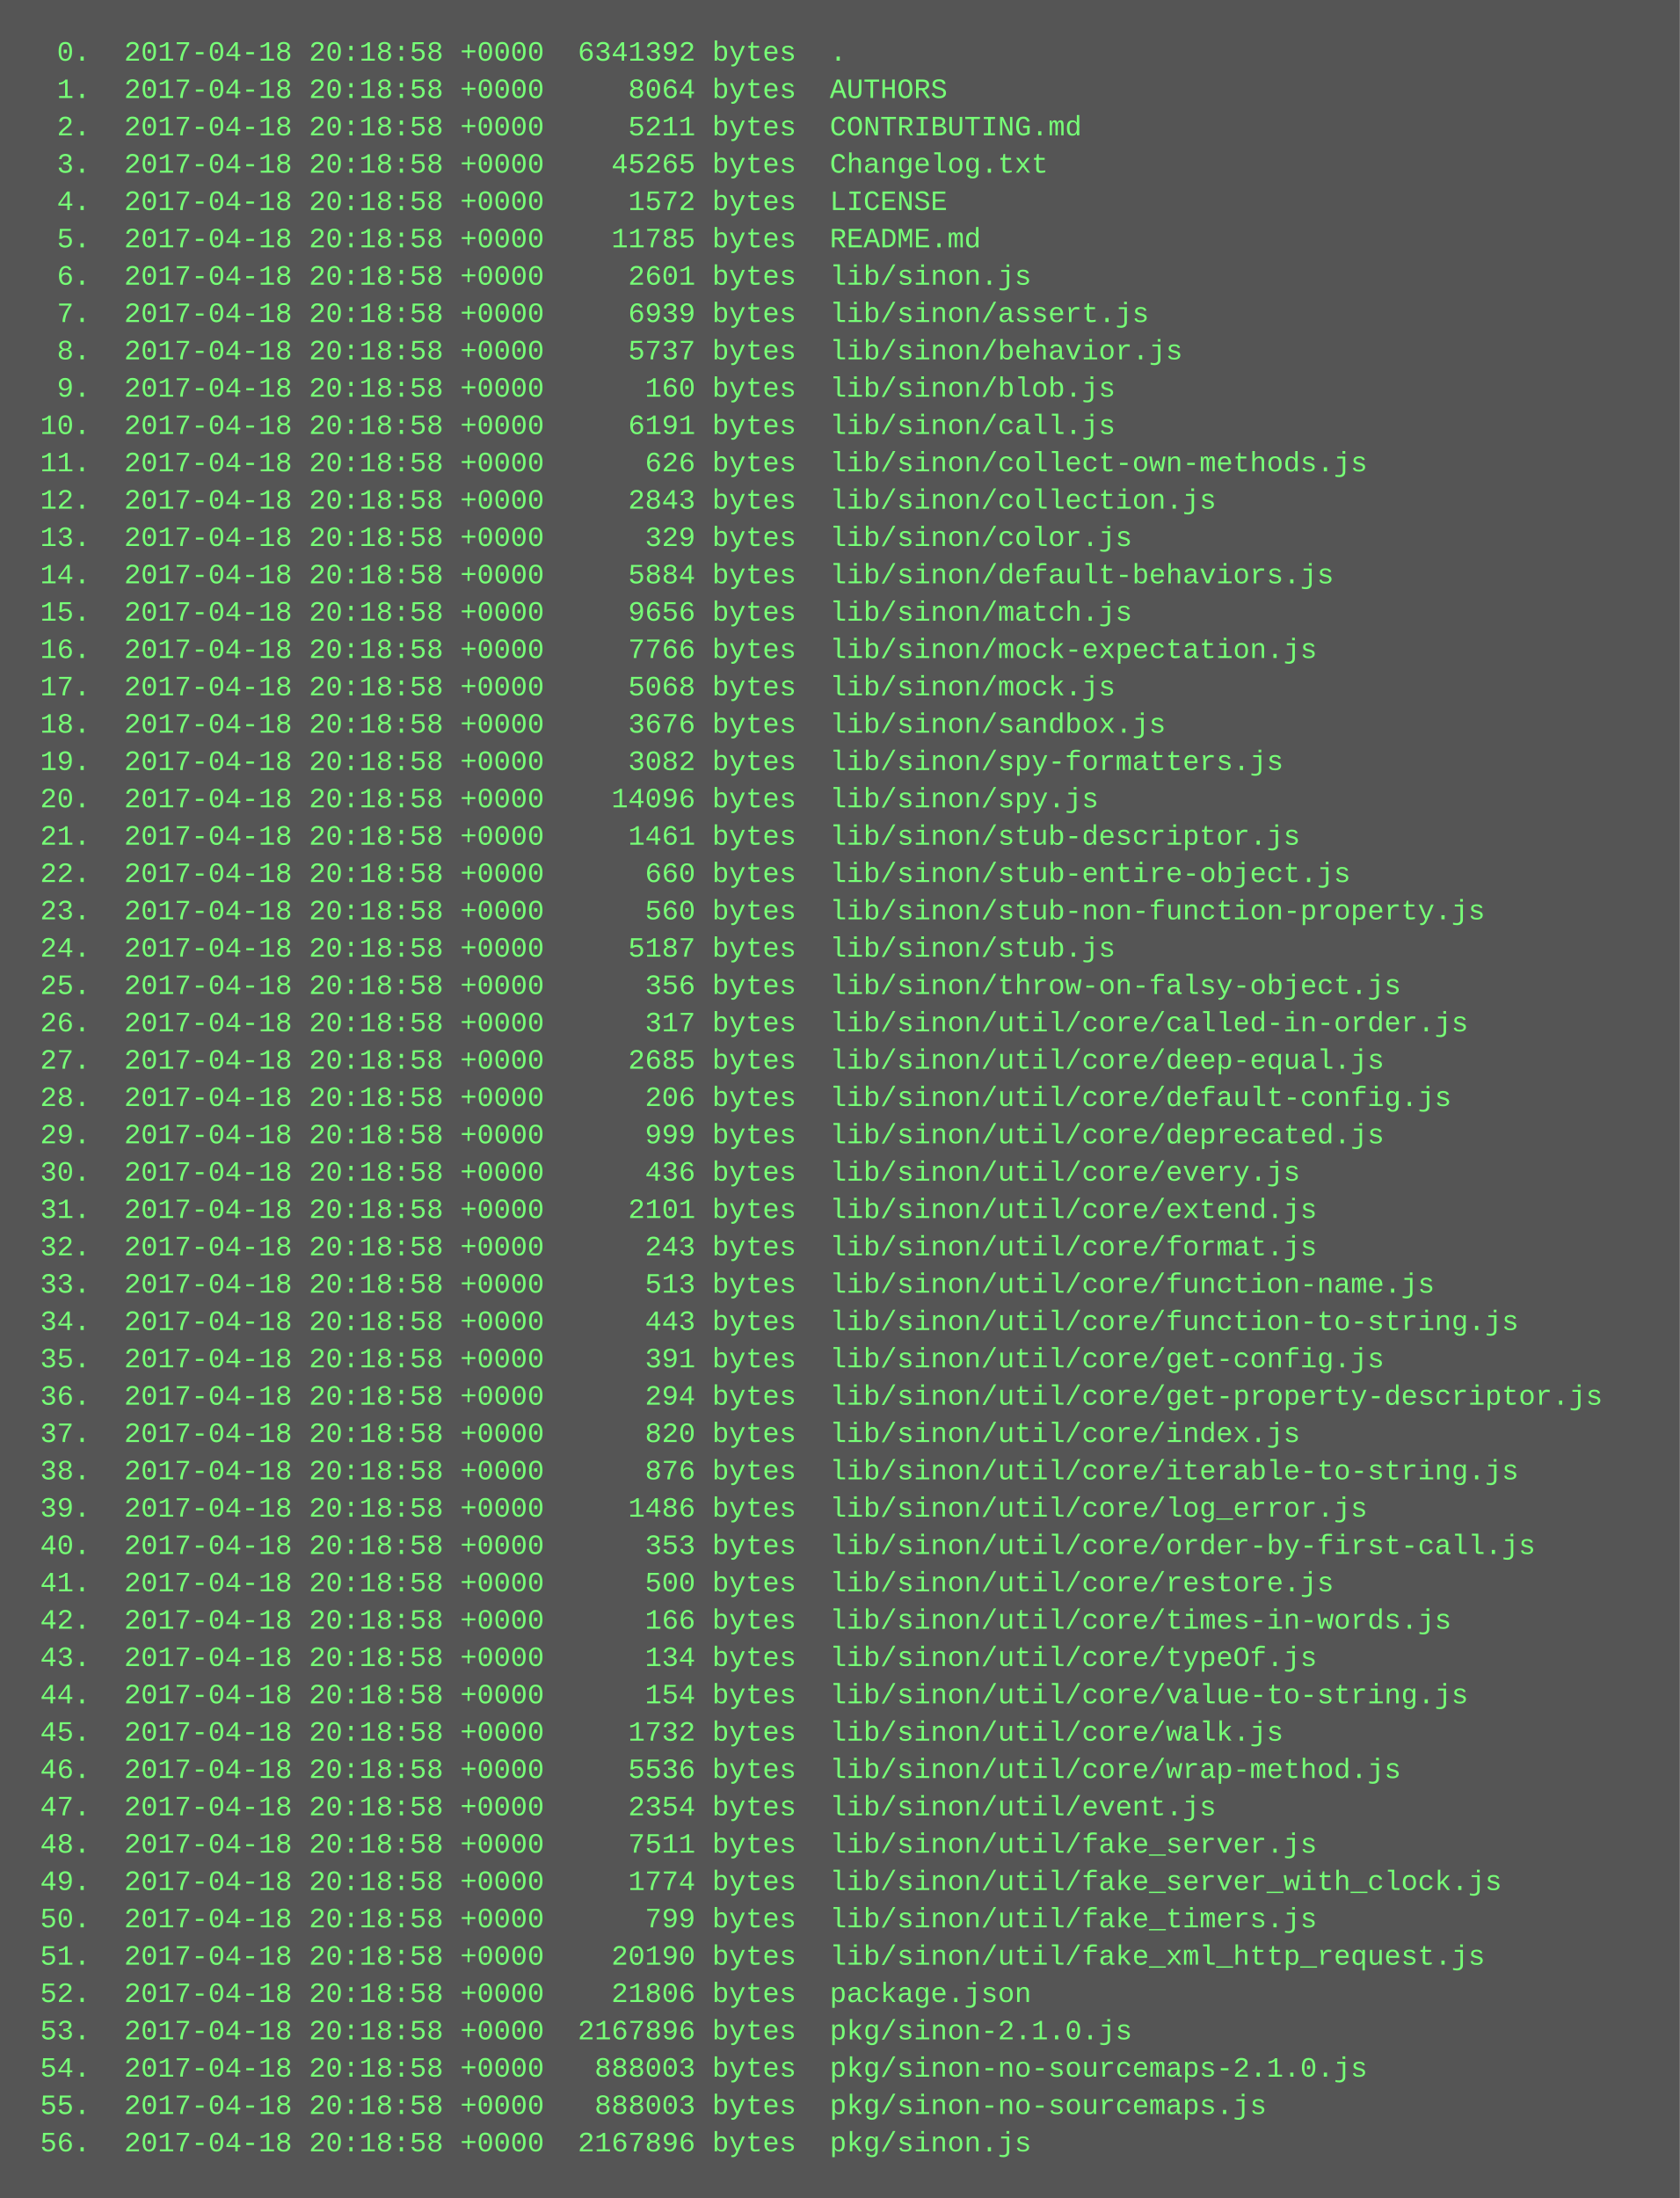
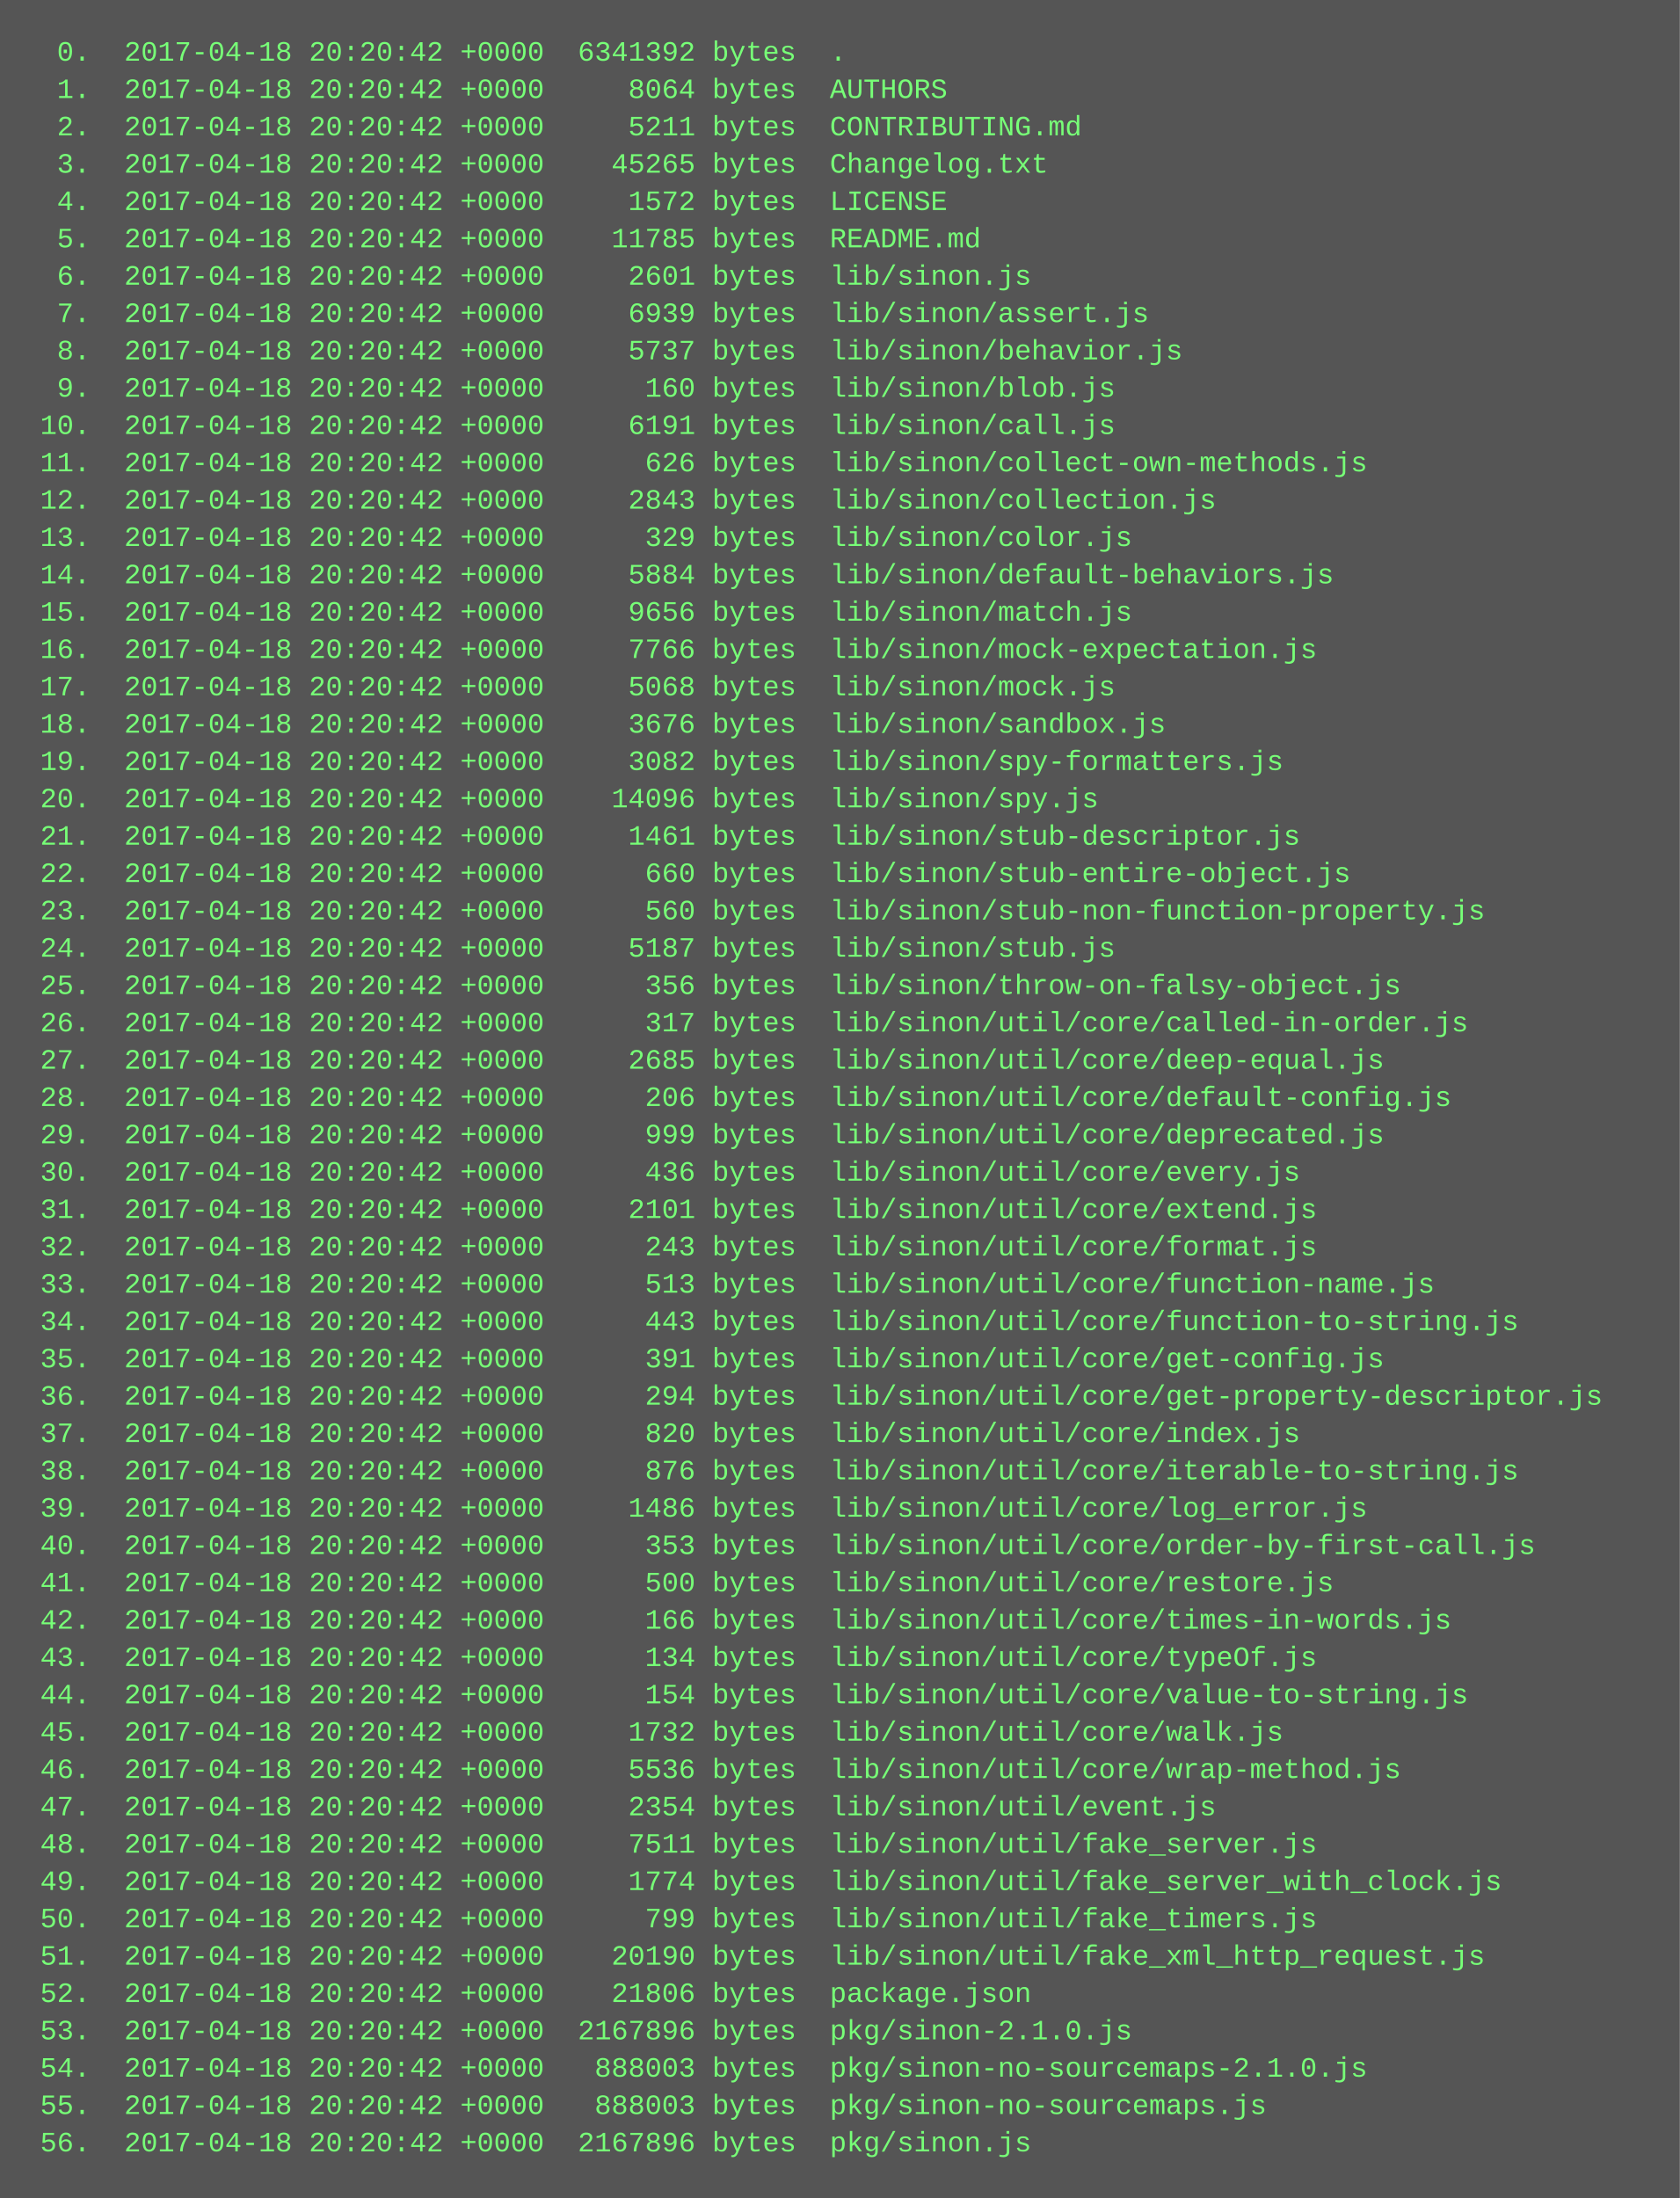
<svg xmlns="http://www.w3.org/2000/svg" height="942" width="720">
  <rect height="942" fill="#555" width="720" />
  <text fill="#7f7" font-family="Courier New" font-size="12" xml:space="preserve">
-     <tspan x="10" y="26">  0.  2017-04-18 20:18:58 +0000  6341392 bytes  .</tspan>
-     <tspan x="10" y="42">  1.  2017-04-18 20:18:58 +0000     8064 bytes  AUTHORS</tspan>
-     <tspan x="10" y="58">  2.  2017-04-18 20:18:58 +0000     5211 bytes  CONTRIBUTING.md</tspan>
-     <tspan x="10" y="74">  3.  2017-04-18 20:18:58 +0000    45265 bytes  Changelog.txt</tspan>
-     <tspan x="10" y="90">  4.  2017-04-18 20:18:58 +0000     1572 bytes  LICENSE</tspan>
-     <tspan x="10" y="106">  5.  2017-04-18 20:18:58 +0000    11785 bytes  README.md</tspan>
-     <tspan x="10" y="122">  6.  2017-04-18 20:18:58 +0000     2601 bytes  lib/sinon.js</tspan>
-     <tspan x="10" y="138">  7.  2017-04-18 20:18:58 +0000     6939 bytes  lib/sinon/assert.js</tspan>
-     <tspan x="10" y="154">  8.  2017-04-18 20:18:58 +0000     5737 bytes  lib/sinon/behavior.js</tspan>
-     <tspan x="10" y="170">  9.  2017-04-18 20:18:58 +0000      160 bytes  lib/sinon/blob.js</tspan>
-     <tspan x="10" y="186"> 10.  2017-04-18 20:18:58 +0000     6191 bytes  lib/sinon/call.js</tspan>
-     <tspan x="10" y="202"> 11.  2017-04-18 20:18:58 +0000      626 bytes  lib/sinon/collect-own-methods.js</tspan>
-     <tspan x="10" y="218"> 12.  2017-04-18 20:18:58 +0000     2843 bytes  lib/sinon/collection.js</tspan>
-     <tspan x="10" y="234"> 13.  2017-04-18 20:18:58 +0000      329 bytes  lib/sinon/color.js</tspan>
-     <tspan x="10" y="250"> 14.  2017-04-18 20:18:58 +0000     5884 bytes  lib/sinon/default-behaviors.js</tspan>
-     <tspan x="10" y="266"> 15.  2017-04-18 20:18:58 +0000     9656 bytes  lib/sinon/match.js</tspan>
-     <tspan x="10" y="282"> 16.  2017-04-18 20:18:58 +0000     7766 bytes  lib/sinon/mock-expectation.js</tspan>
-     <tspan x="10" y="298"> 17.  2017-04-18 20:18:58 +0000     5068 bytes  lib/sinon/mock.js</tspan>
-     <tspan x="10" y="314"> 18.  2017-04-18 20:18:58 +0000     3676 bytes  lib/sinon/sandbox.js</tspan>
-     <tspan x="10" y="330"> 19.  2017-04-18 20:18:58 +0000     3082 bytes  lib/sinon/spy-formatters.js</tspan>
-     <tspan x="10" y="346"> 20.  2017-04-18 20:18:58 +0000    14096 bytes  lib/sinon/spy.js</tspan>
-     <tspan x="10" y="362"> 21.  2017-04-18 20:18:58 +0000     1461 bytes  lib/sinon/stub-descriptor.js</tspan>
-     <tspan x="10" y="378"> 22.  2017-04-18 20:18:58 +0000      660 bytes  lib/sinon/stub-entire-object.js</tspan>
-     <tspan x="10" y="394"> 23.  2017-04-18 20:18:58 +0000      560 bytes  lib/sinon/stub-non-function-property.js</tspan>
-     <tspan x="10" y="410"> 24.  2017-04-18 20:18:58 +0000     5187 bytes  lib/sinon/stub.js</tspan>
-     <tspan x="10" y="426"> 25.  2017-04-18 20:18:58 +0000      356 bytes  lib/sinon/throw-on-falsy-object.js</tspan>
-     <tspan x="10" y="442"> 26.  2017-04-18 20:18:58 +0000      317 bytes  lib/sinon/util/core/called-in-order.js</tspan>
-     <tspan x="10" y="458"> 27.  2017-04-18 20:18:58 +0000     2685 bytes  lib/sinon/util/core/deep-equal.js</tspan>
-     <tspan x="10" y="474"> 28.  2017-04-18 20:18:58 +0000      206 bytes  lib/sinon/util/core/default-config.js</tspan>
-     <tspan x="10" y="490"> 29.  2017-04-18 20:18:58 +0000      999 bytes  lib/sinon/util/core/deprecated.js</tspan>
-     <tspan x="10" y="506"> 30.  2017-04-18 20:18:58 +0000      436 bytes  lib/sinon/util/core/every.js</tspan>
-     <tspan x="10" y="522"> 31.  2017-04-18 20:18:58 +0000     2101 bytes  lib/sinon/util/core/extend.js</tspan>
-     <tspan x="10" y="538"> 32.  2017-04-18 20:18:58 +0000      243 bytes  lib/sinon/util/core/format.js</tspan>
-     <tspan x="10" y="554"> 33.  2017-04-18 20:18:58 +0000      513 bytes  lib/sinon/util/core/function-name.js</tspan>
-     <tspan x="10" y="570"> 34.  2017-04-18 20:18:58 +0000      443 bytes  lib/sinon/util/core/function-to-string.js</tspan>
-     <tspan x="10" y="586"> 35.  2017-04-18 20:18:58 +0000      391 bytes  lib/sinon/util/core/get-config.js</tspan>
-     <tspan x="10" y="602"> 36.  2017-04-18 20:18:58 +0000      294 bytes  lib/sinon/util/core/get-property-descriptor.js</tspan>
-     <tspan x="10" y="618"> 37.  2017-04-18 20:18:58 +0000      820 bytes  lib/sinon/util/core/index.js</tspan>
-     <tspan x="10" y="634"> 38.  2017-04-18 20:18:58 +0000      876 bytes  lib/sinon/util/core/iterable-to-string.js</tspan>
-     <tspan x="10" y="650"> 39.  2017-04-18 20:18:58 +0000     1486 bytes  lib/sinon/util/core/log_error.js</tspan>
-     <tspan x="10" y="666"> 40.  2017-04-18 20:18:58 +0000      353 bytes  lib/sinon/util/core/order-by-first-call.js</tspan>
-     <tspan x="10" y="682"> 41.  2017-04-18 20:18:58 +0000      500 bytes  lib/sinon/util/core/restore.js</tspan>
-     <tspan x="10" y="698"> 42.  2017-04-18 20:18:58 +0000      166 bytes  lib/sinon/util/core/times-in-words.js</tspan>
-     <tspan x="10" y="714"> 43.  2017-04-18 20:18:58 +0000      134 bytes  lib/sinon/util/core/typeOf.js</tspan>
-     <tspan x="10" y="730"> 44.  2017-04-18 20:18:58 +0000      154 bytes  lib/sinon/util/core/value-to-string.js</tspan>
-     <tspan x="10" y="746"> 45.  2017-04-18 20:18:58 +0000     1732 bytes  lib/sinon/util/core/walk.js</tspan>
-     <tspan x="10" y="762"> 46.  2017-04-18 20:18:58 +0000     5536 bytes  lib/sinon/util/core/wrap-method.js</tspan>
-     <tspan x="10" y="778"> 47.  2017-04-18 20:18:58 +0000     2354 bytes  lib/sinon/util/event.js</tspan>
-     <tspan x="10" y="794"> 48.  2017-04-18 20:18:58 +0000     7511 bytes  lib/sinon/util/fake_server.js</tspan>
-     <tspan x="10" y="810"> 49.  2017-04-18 20:18:58 +0000     1774 bytes  lib/sinon/util/fake_server_with_clock.js</tspan>
-     <tspan x="10" y="826"> 50.  2017-04-18 20:18:58 +0000      799 bytes  lib/sinon/util/fake_timers.js</tspan>
-     <tspan x="10" y="842"> 51.  2017-04-18 20:18:58 +0000    20190 bytes  lib/sinon/util/fake_xml_http_request.js</tspan>
-     <tspan x="10" y="858"> 52.  2017-04-18 20:18:58 +0000    21806 bytes  package.json</tspan>
-     <tspan x="10" y="874"> 53.  2017-04-18 20:18:58 +0000  2167896 bytes  pkg/sinon-2.1.0.js</tspan>
-     <tspan x="10" y="890"> 54.  2017-04-18 20:18:58 +0000   888003 bytes  pkg/sinon-no-sourcemaps-2.1.0.js</tspan>
-     <tspan x="10" y="906"> 55.  2017-04-18 20:18:58 +0000   888003 bytes  pkg/sinon-no-sourcemaps.js</tspan>
-     <tspan x="10" y="922"> 56.  2017-04-18 20:18:58 +0000  2167896 bytes  pkg/sinon.js</tspan>
+     <tspan x="10" y="26">  0.  2017-04-18 20:20:42 +0000  6341392 bytes  .</tspan>
+     <tspan x="10" y="42">  1.  2017-04-18 20:20:42 +0000     8064 bytes  AUTHORS</tspan>
+     <tspan x="10" y="58">  2.  2017-04-18 20:20:42 +0000     5211 bytes  CONTRIBUTING.md</tspan>
+     <tspan x="10" y="74">  3.  2017-04-18 20:20:42 +0000    45265 bytes  Changelog.txt</tspan>
+     <tspan x="10" y="90">  4.  2017-04-18 20:20:42 +0000     1572 bytes  LICENSE</tspan>
+     <tspan x="10" y="106">  5.  2017-04-18 20:20:42 +0000    11785 bytes  README.md</tspan>
+     <tspan x="10" y="122">  6.  2017-04-18 20:20:42 +0000     2601 bytes  lib/sinon.js</tspan>
+     <tspan x="10" y="138">  7.  2017-04-18 20:20:42 +0000     6939 bytes  lib/sinon/assert.js</tspan>
+     <tspan x="10" y="154">  8.  2017-04-18 20:20:42 +0000     5737 bytes  lib/sinon/behavior.js</tspan>
+     <tspan x="10" y="170">  9.  2017-04-18 20:20:42 +0000      160 bytes  lib/sinon/blob.js</tspan>
+     <tspan x="10" y="186"> 10.  2017-04-18 20:20:42 +0000     6191 bytes  lib/sinon/call.js</tspan>
+     <tspan x="10" y="202"> 11.  2017-04-18 20:20:42 +0000      626 bytes  lib/sinon/collect-own-methods.js</tspan>
+     <tspan x="10" y="218"> 12.  2017-04-18 20:20:42 +0000     2843 bytes  lib/sinon/collection.js</tspan>
+     <tspan x="10" y="234"> 13.  2017-04-18 20:20:42 +0000      329 bytes  lib/sinon/color.js</tspan>
+     <tspan x="10" y="250"> 14.  2017-04-18 20:20:42 +0000     5884 bytes  lib/sinon/default-behaviors.js</tspan>
+     <tspan x="10" y="266"> 15.  2017-04-18 20:20:42 +0000     9656 bytes  lib/sinon/match.js</tspan>
+     <tspan x="10" y="282"> 16.  2017-04-18 20:20:42 +0000     7766 bytes  lib/sinon/mock-expectation.js</tspan>
+     <tspan x="10" y="298"> 17.  2017-04-18 20:20:42 +0000     5068 bytes  lib/sinon/mock.js</tspan>
+     <tspan x="10" y="314"> 18.  2017-04-18 20:20:42 +0000     3676 bytes  lib/sinon/sandbox.js</tspan>
+     <tspan x="10" y="330"> 19.  2017-04-18 20:20:42 +0000     3082 bytes  lib/sinon/spy-formatters.js</tspan>
+     <tspan x="10" y="346"> 20.  2017-04-18 20:20:42 +0000    14096 bytes  lib/sinon/spy.js</tspan>
+     <tspan x="10" y="362"> 21.  2017-04-18 20:20:42 +0000     1461 bytes  lib/sinon/stub-descriptor.js</tspan>
+     <tspan x="10" y="378"> 22.  2017-04-18 20:20:42 +0000      660 bytes  lib/sinon/stub-entire-object.js</tspan>
+     <tspan x="10" y="394"> 23.  2017-04-18 20:20:42 +0000      560 bytes  lib/sinon/stub-non-function-property.js</tspan>
+     <tspan x="10" y="410"> 24.  2017-04-18 20:20:42 +0000     5187 bytes  lib/sinon/stub.js</tspan>
+     <tspan x="10" y="426"> 25.  2017-04-18 20:20:42 +0000      356 bytes  lib/sinon/throw-on-falsy-object.js</tspan>
+     <tspan x="10" y="442"> 26.  2017-04-18 20:20:42 +0000      317 bytes  lib/sinon/util/core/called-in-order.js</tspan>
+     <tspan x="10" y="458"> 27.  2017-04-18 20:20:42 +0000     2685 bytes  lib/sinon/util/core/deep-equal.js</tspan>
+     <tspan x="10" y="474"> 28.  2017-04-18 20:20:42 +0000      206 bytes  lib/sinon/util/core/default-config.js</tspan>
+     <tspan x="10" y="490"> 29.  2017-04-18 20:20:42 +0000      999 bytes  lib/sinon/util/core/deprecated.js</tspan>
+     <tspan x="10" y="506"> 30.  2017-04-18 20:20:42 +0000      436 bytes  lib/sinon/util/core/every.js</tspan>
+     <tspan x="10" y="522"> 31.  2017-04-18 20:20:42 +0000     2101 bytes  lib/sinon/util/core/extend.js</tspan>
+     <tspan x="10" y="538"> 32.  2017-04-18 20:20:42 +0000      243 bytes  lib/sinon/util/core/format.js</tspan>
+     <tspan x="10" y="554"> 33.  2017-04-18 20:20:42 +0000      513 bytes  lib/sinon/util/core/function-name.js</tspan>
+     <tspan x="10" y="570"> 34.  2017-04-18 20:20:42 +0000      443 bytes  lib/sinon/util/core/function-to-string.js</tspan>
+     <tspan x="10" y="586"> 35.  2017-04-18 20:20:42 +0000      391 bytes  lib/sinon/util/core/get-config.js</tspan>
+     <tspan x="10" y="602"> 36.  2017-04-18 20:20:42 +0000      294 bytes  lib/sinon/util/core/get-property-descriptor.js</tspan>
+     <tspan x="10" y="618"> 37.  2017-04-18 20:20:42 +0000      820 bytes  lib/sinon/util/core/index.js</tspan>
+     <tspan x="10" y="634"> 38.  2017-04-18 20:20:42 +0000      876 bytes  lib/sinon/util/core/iterable-to-string.js</tspan>
+     <tspan x="10" y="650"> 39.  2017-04-18 20:20:42 +0000     1486 bytes  lib/sinon/util/core/log_error.js</tspan>
+     <tspan x="10" y="666"> 40.  2017-04-18 20:20:42 +0000      353 bytes  lib/sinon/util/core/order-by-first-call.js</tspan>
+     <tspan x="10" y="682"> 41.  2017-04-18 20:20:42 +0000      500 bytes  lib/sinon/util/core/restore.js</tspan>
+     <tspan x="10" y="698"> 42.  2017-04-18 20:20:42 +0000      166 bytes  lib/sinon/util/core/times-in-words.js</tspan>
+     <tspan x="10" y="714"> 43.  2017-04-18 20:20:42 +0000      134 bytes  lib/sinon/util/core/typeOf.js</tspan>
+     <tspan x="10" y="730"> 44.  2017-04-18 20:20:42 +0000      154 bytes  lib/sinon/util/core/value-to-string.js</tspan>
+     <tspan x="10" y="746"> 45.  2017-04-18 20:20:42 +0000     1732 bytes  lib/sinon/util/core/walk.js</tspan>
+     <tspan x="10" y="762"> 46.  2017-04-18 20:20:42 +0000     5536 bytes  lib/sinon/util/core/wrap-method.js</tspan>
+     <tspan x="10" y="778"> 47.  2017-04-18 20:20:42 +0000     2354 bytes  lib/sinon/util/event.js</tspan>
+     <tspan x="10" y="794"> 48.  2017-04-18 20:20:42 +0000     7511 bytes  lib/sinon/util/fake_server.js</tspan>
+     <tspan x="10" y="810"> 49.  2017-04-18 20:20:42 +0000     1774 bytes  lib/sinon/util/fake_server_with_clock.js</tspan>
+     <tspan x="10" y="826"> 50.  2017-04-18 20:20:42 +0000      799 bytes  lib/sinon/util/fake_timers.js</tspan>
+     <tspan x="10" y="842"> 51.  2017-04-18 20:20:42 +0000    20190 bytes  lib/sinon/util/fake_xml_http_request.js</tspan>
+     <tspan x="10" y="858"> 52.  2017-04-18 20:20:42 +0000    21806 bytes  package.json</tspan>
+     <tspan x="10" y="874"> 53.  2017-04-18 20:20:42 +0000  2167896 bytes  pkg/sinon-2.1.0.js</tspan>
+     <tspan x="10" y="890"> 54.  2017-04-18 20:20:42 +0000   888003 bytes  pkg/sinon-no-sourcemaps-2.1.0.js</tspan>
+     <tspan x="10" y="906"> 55.  2017-04-18 20:20:42 +0000   888003 bytes  pkg/sinon-no-sourcemaps.js</tspan>
+     <tspan x="10" y="922"> 56.  2017-04-18 20:20:42 +0000  2167896 bytes  pkg/sinon.js</tspan>
  </text>
</svg>
